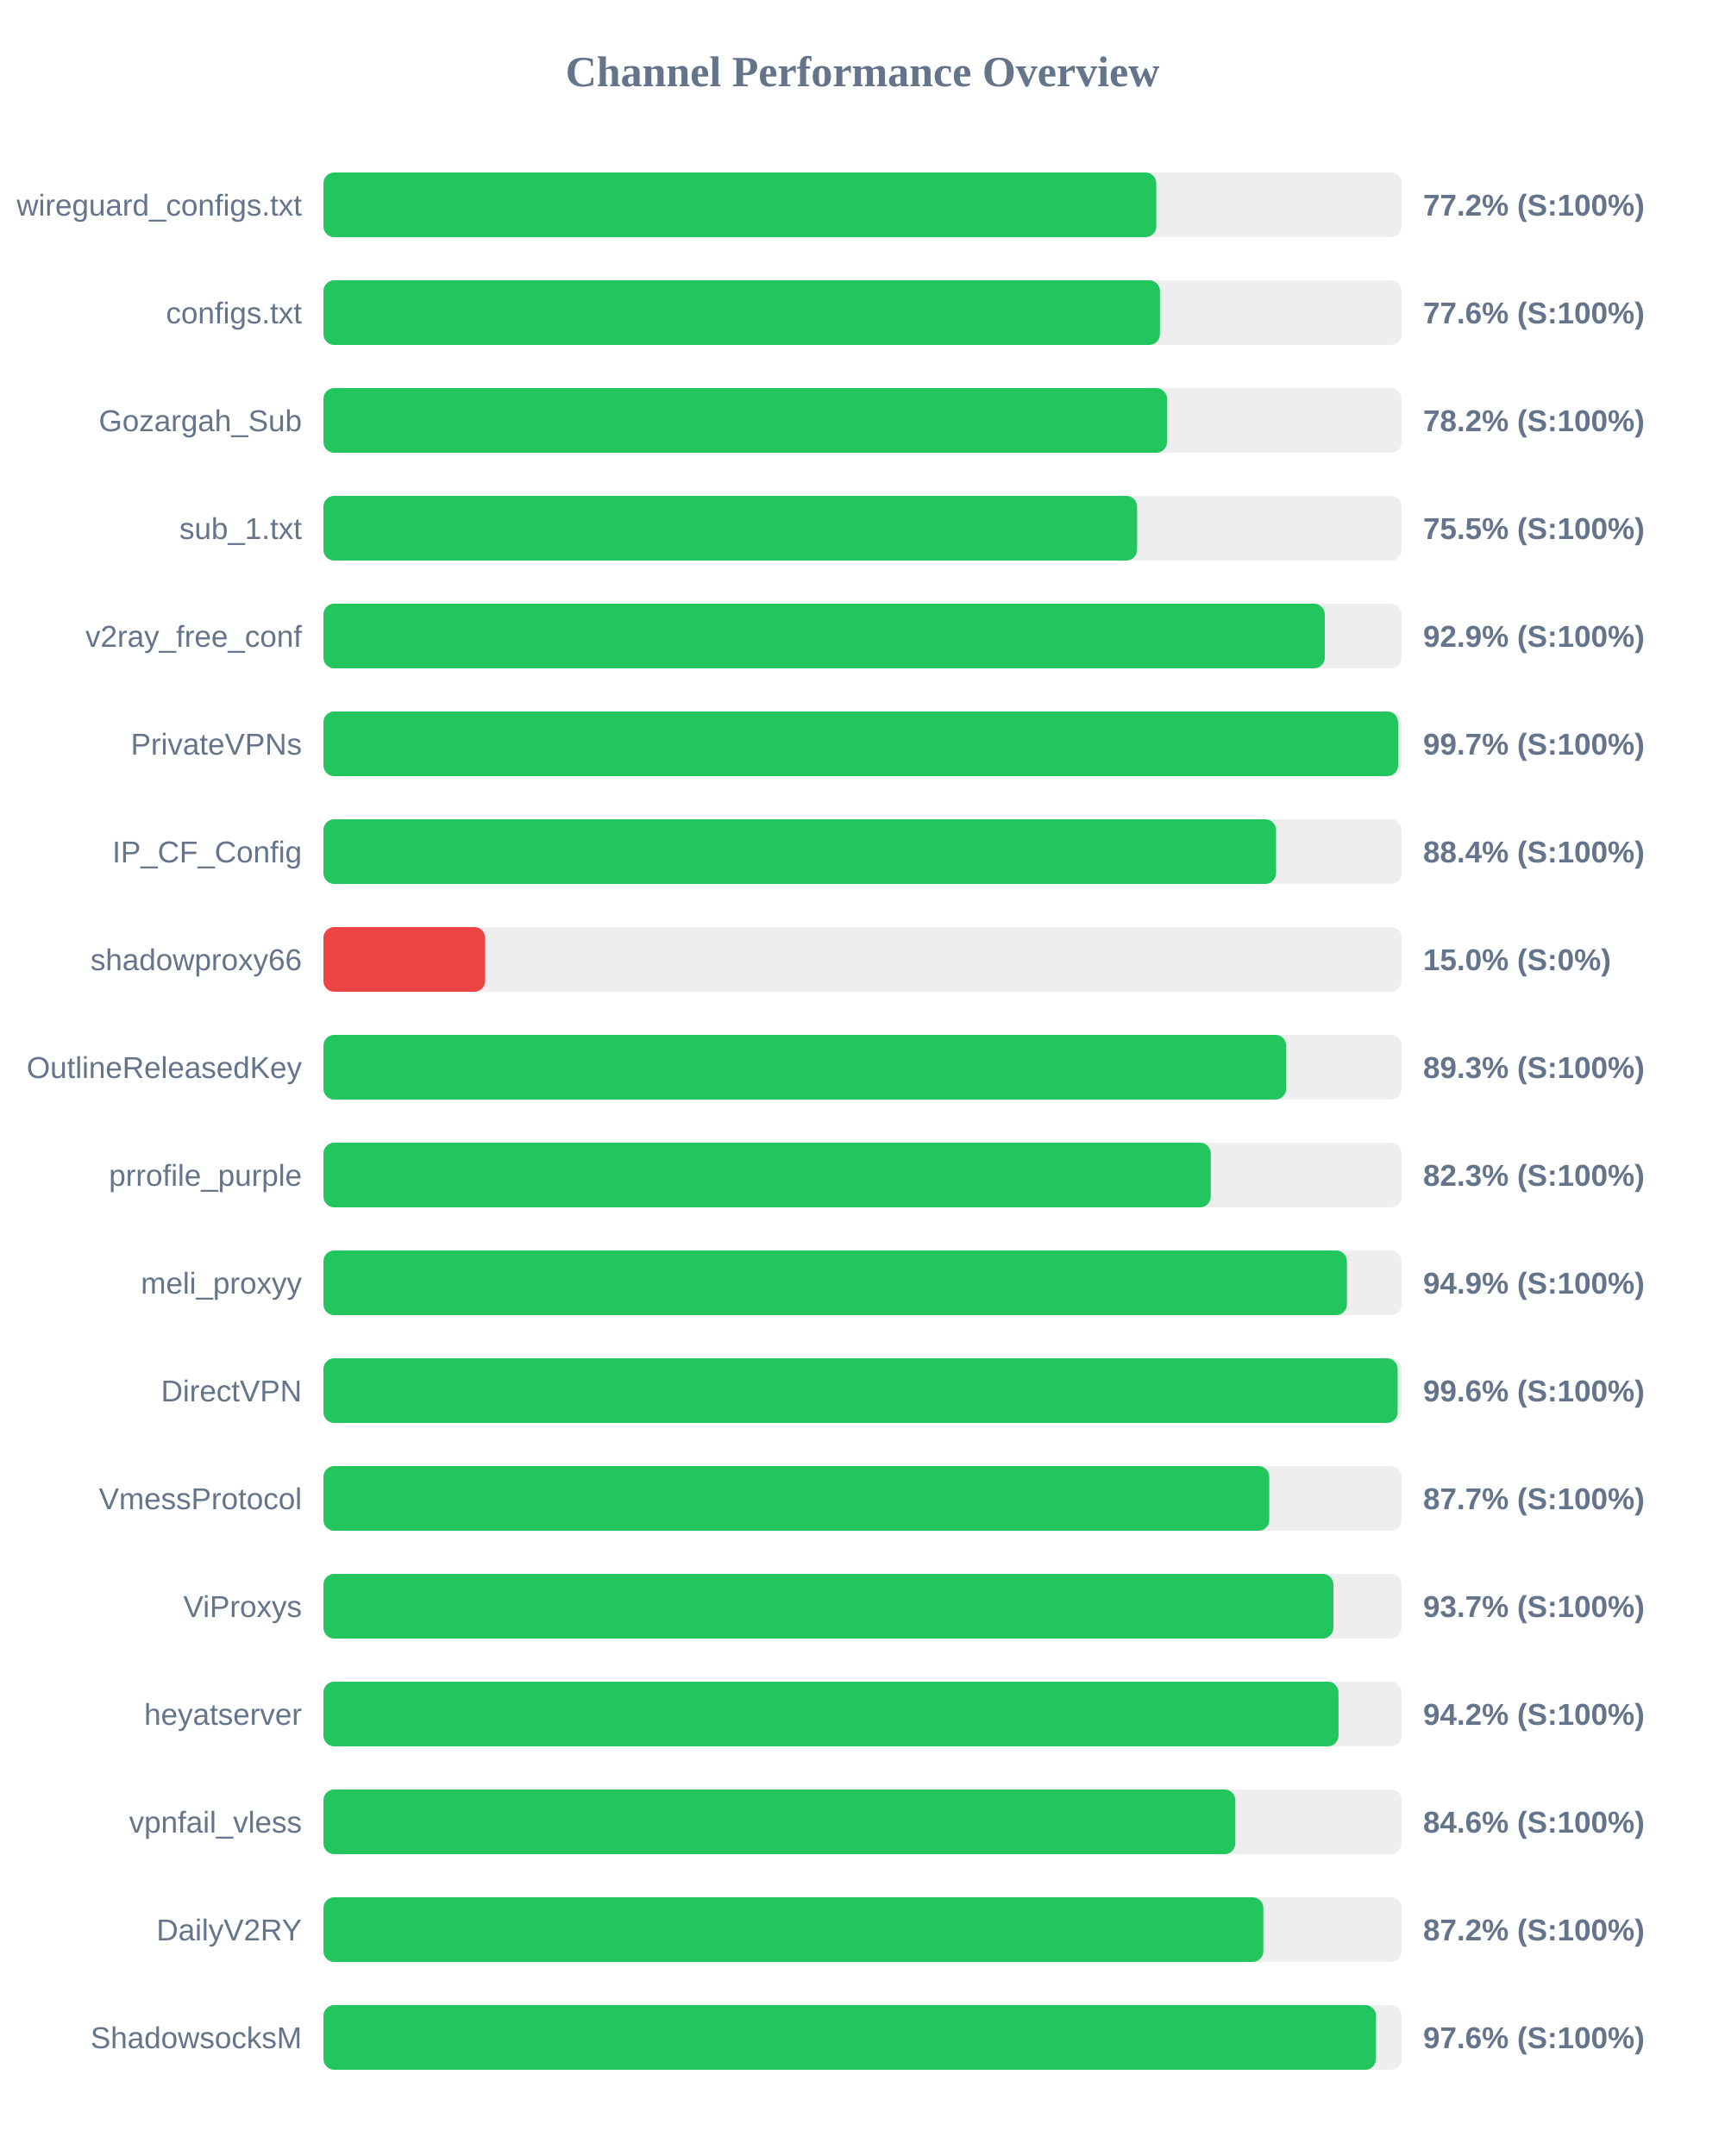
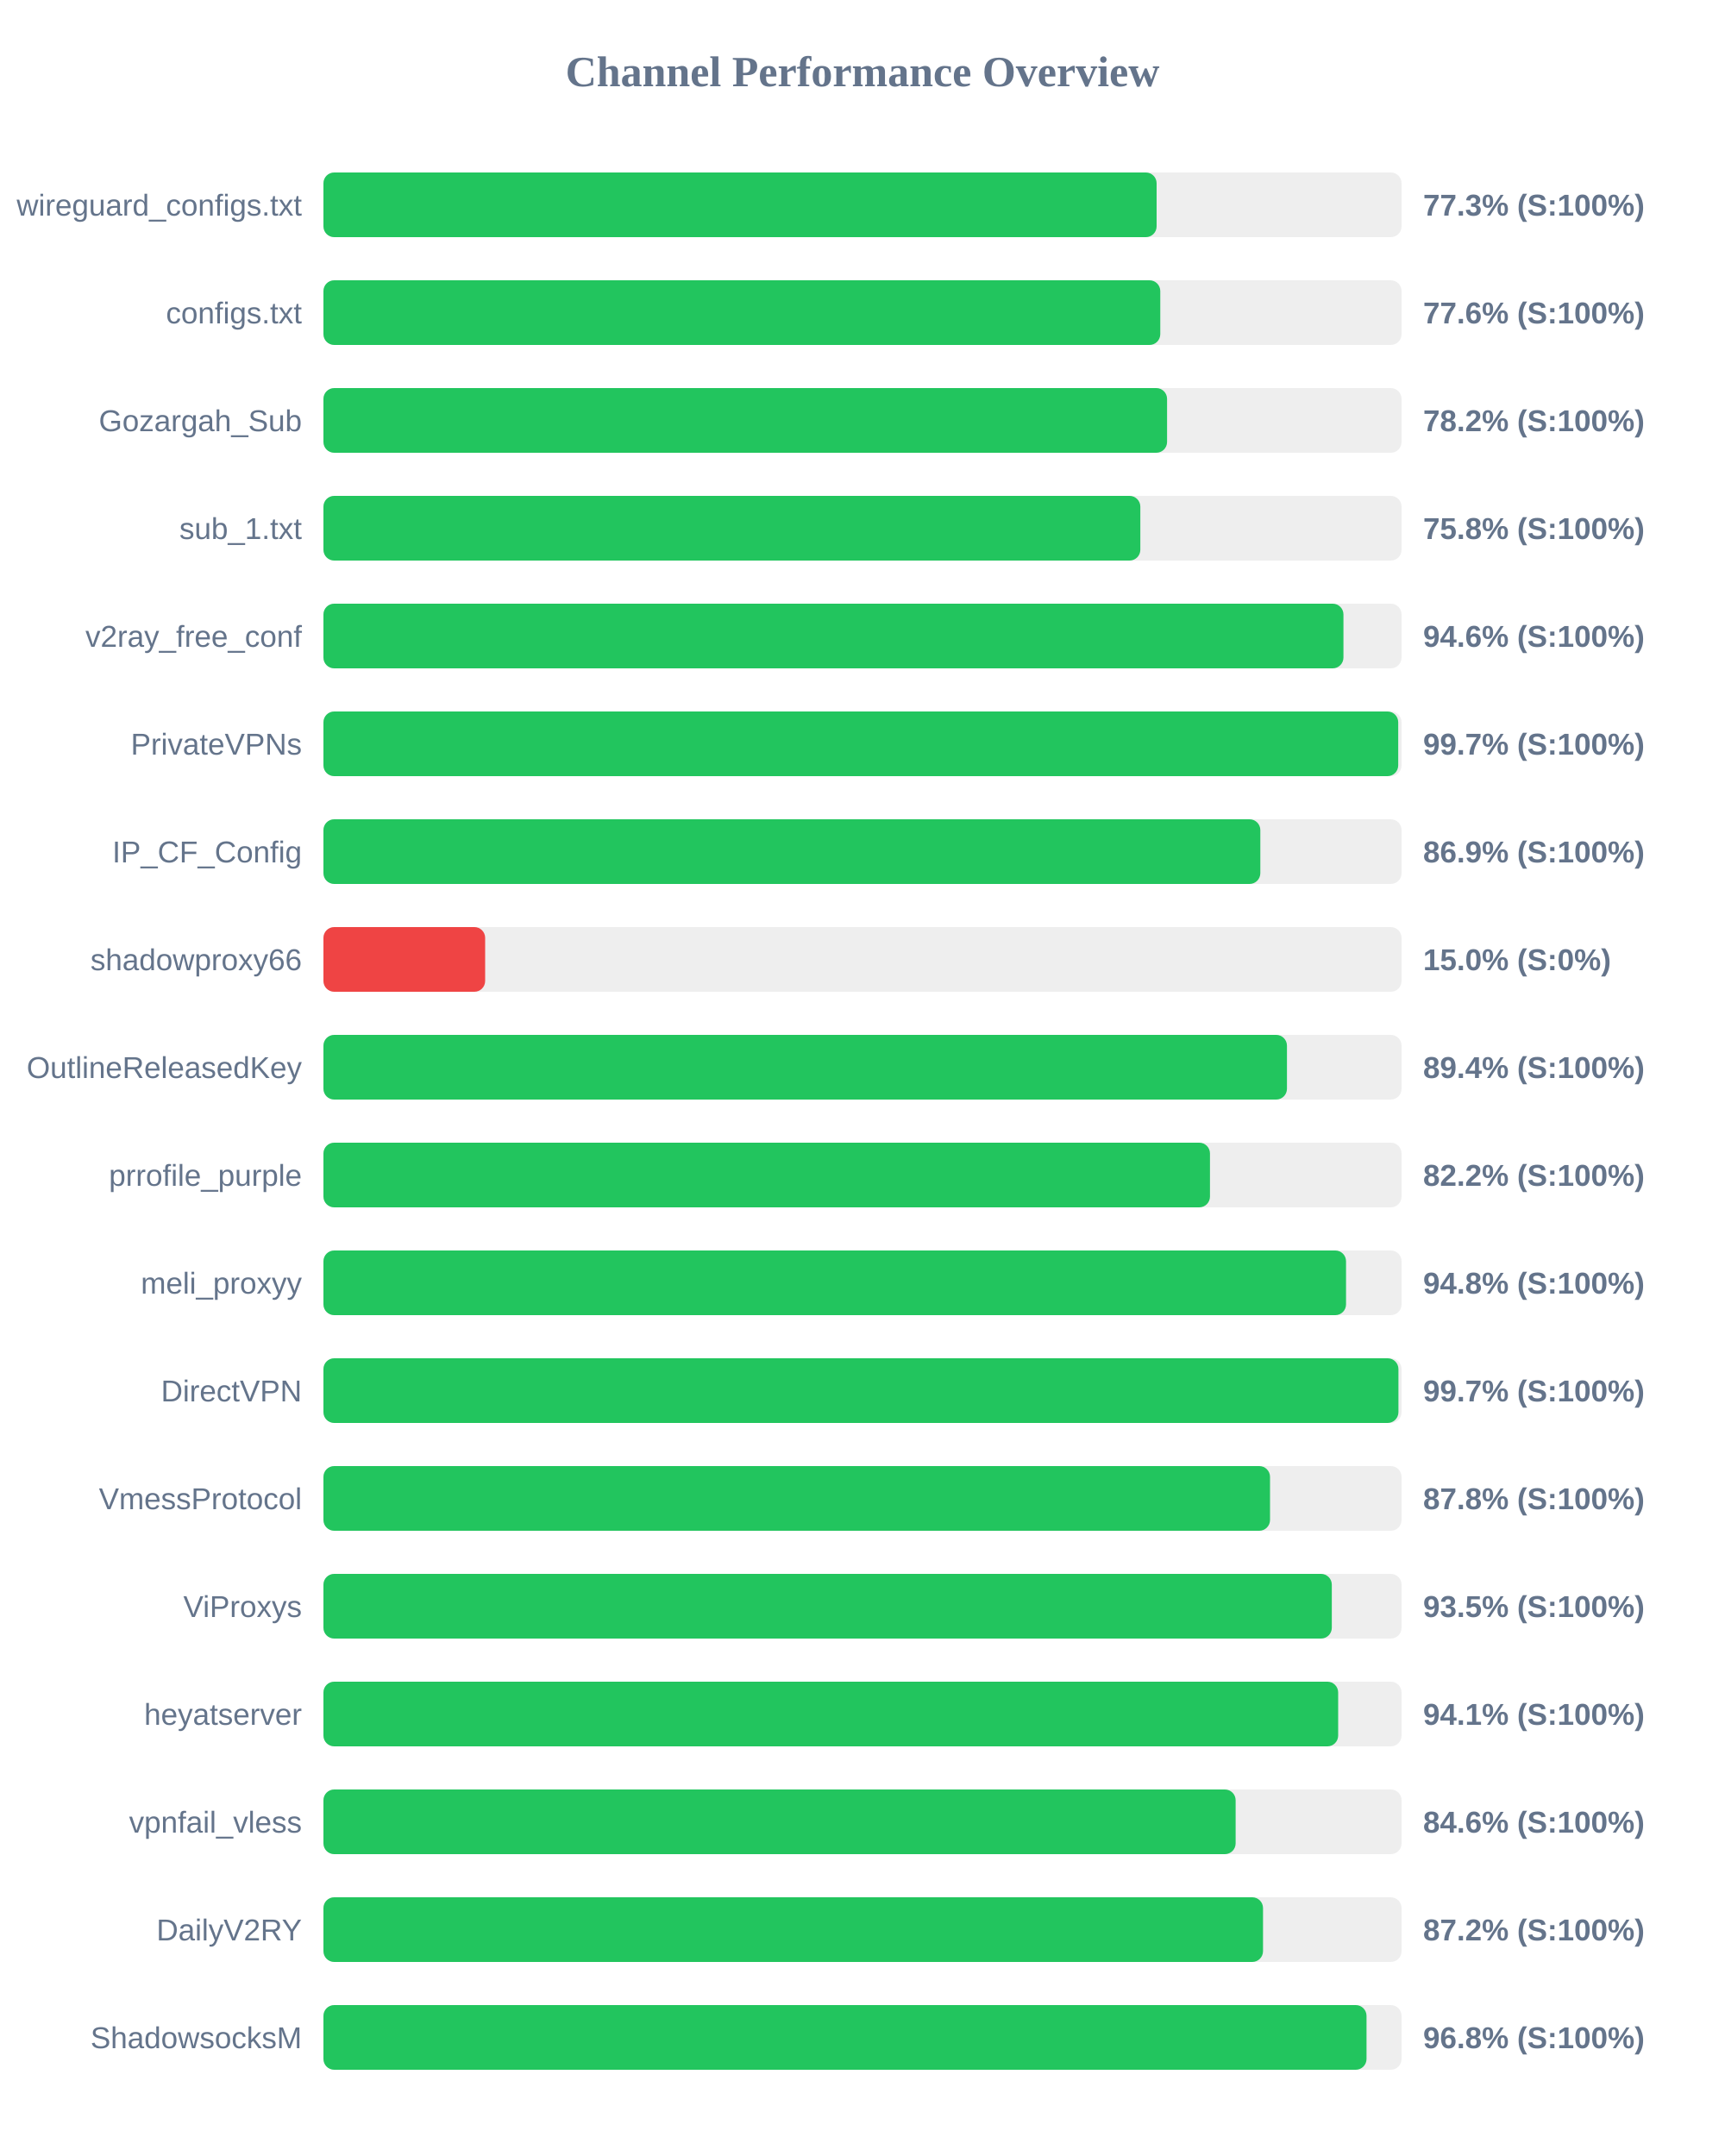
<svg xmlns="http://www.w3.org/2000/svg" width="800" height="1000" version="1.1">
  <style>
        .row { font: 14px Arial; fill: #64748b; }
        .score { font: bold 14px Arial; fill: #64748b; }
    </style>
  <text x="400" y="40" text-anchor="middle" font-size="20px" font-weight="bold" fill="#64748b">Channel Performance Overview</text>
  <rect x="150" y="80" width="500" height="30" fill="#eee" rx="5" />
-   <rect x="150" y="80" width="386.25" height="30" fill="#22c55e" rx="5" />
+   <rect x="150" y="80" width="386.4" height="30" fill="#22c55e" rx="5" />
  <text x="140" y="100" text-anchor="end" class="row">wireguard_configs.txt</text>
-   <text x="660" y="100" text-anchor="start" class="score">77.2% (S:100%)</text>
+   <text x="660" y="100" text-anchor="start" class="score">77.3% (S:100%)</text>
  <rect x="150" y="130" width="500" height="30" fill="#eee" rx="5" />
-   <rect x="150" y="130" width="387.95" height="30" fill="#22c55e" rx="5" />
+   <rect x="150" y="130" width="388.1" height="30" fill="#22c55e" rx="5" />
  <text x="140" y="150" text-anchor="end" class="row">configs.txt</text>
  <text x="660" y="150" text-anchor="start" class="score">77.6% (S:100%)</text>
  <rect x="150" y="180" width="500" height="30" fill="#eee" rx="5" />
  <rect x="150" y="180" width="391.25" height="30" fill="#22c55e" rx="5" />
  <text x="140" y="200" text-anchor="end" class="row">Gozargah_Sub</text>
  <text x="660" y="200" text-anchor="start" class="score">78.2% (S:100%)</text>
  <rect x="150" y="230" width="500" height="30" fill="#eee" rx="5" />
-   <rect x="150" y="230" width="377.35" height="30" fill="#22c55e" rx="5" />
+   <rect x="150" y="230" width="378.85" height="30" fill="#22c55e" rx="5" />
  <text x="140" y="250" text-anchor="end" class="row">sub_1.txt</text>
-   <text x="660" y="250" text-anchor="start" class="score">75.5% (S:100%)</text>
+   <text x="660" y="250" text-anchor="start" class="score">75.8% (S:100%)</text>
  <rect x="150" y="280" width="500" height="30" fill="#eee" rx="5" />
-   <rect x="150" y="280" width="464.4" height="30" fill="#22c55e" rx="5" />
+   <rect x="150" y="280" width="473.05" height="30" fill="#22c55e" rx="5" />
  <text x="140" y="300" text-anchor="end" class="row">v2ray_free_conf</text>
-   <text x="660" y="300" text-anchor="start" class="score">92.9% (S:100%)</text>
+   <text x="660" y="300" text-anchor="start" class="score">94.6% (S:100%)</text>
  <rect x="150" y="330" width="500" height="30" fill="#eee" rx="5" />
-   <rect x="150" y="330" width="498.4" height="30" fill="#22c55e" rx="5" />
+   <rect x="150" y="330" width="498.45" height="30" fill="#22c55e" rx="5" />
  <text x="140" y="350" text-anchor="end" class="row">PrivateVPNs</text>
  <text x="660" y="350" text-anchor="start" class="score">99.7% (S:100%)</text>
  <rect x="150" y="380" width="500" height="30" fill="#eee" rx="5" />
-   <rect x="150" y="380" width="441.8" height="30" fill="#22c55e" rx="5" />
+   <rect x="150" y="380" width="434.5" height="30" fill="#22c55e" rx="5" />
  <text x="140" y="400" text-anchor="end" class="row">IP_CF_Config</text>
-   <text x="660" y="400" text-anchor="start" class="score">88.4% (S:100%)</text>
+   <text x="660" y="400" text-anchor="start" class="score">86.9% (S:100%)</text>
  <rect x="150" y="430" width="500" height="30" fill="#eee" rx="5" />
  <rect x="150" y="430" width="75.0" height="30" fill="#ef4444" rx="5" />
  <text x="140" y="450" text-anchor="end" class="row">shadowproxy66</text>
  <text x="660" y="450" text-anchor="start" class="score">15.0% (S:0%)</text>
  <rect x="150" y="480" width="500" height="30" fill="#eee" rx="5" />
-   <rect x="150" y="480" width="446.5" height="30" fill="#22c55e" rx="5" />
+   <rect x="150" y="480" width="446.85" height="30" fill="#22c55e" rx="5" />
  <text x="140" y="500" text-anchor="end" class="row">OutlineReleasedKey</text>
-   <text x="660" y="500" text-anchor="start" class="score">89.3% (S:100%)</text>
+   <text x="660" y="500" text-anchor="start" class="score">89.4% (S:100%)</text>
  <rect x="150" y="530" width="500" height="30" fill="#eee" rx="5" />
-   <rect x="150" y="530" width="411.5" height="30" fill="#22c55e" rx="5" />
+   <rect x="150" y="530" width="411.15" height="30" fill="#22c55e" rx="5" />
  <text x="140" y="550" text-anchor="end" class="row">prrofile_purple</text>
-   <text x="660" y="550" text-anchor="start" class="score">82.3% (S:100%)</text>
+   <text x="660" y="550" text-anchor="start" class="score">82.2% (S:100%)</text>
  <rect x="150" y="580" width="500" height="30" fill="#eee" rx="5" />
-   <rect x="150" y="580" width="474.65" height="30" fill="#22c55e" rx="5" />
+   <rect x="150" y="580" width="474.25" height="30" fill="#22c55e" rx="5" />
  <text x="140" y="600" text-anchor="end" class="row">meli_proxyy</text>
-   <text x="660" y="600" text-anchor="start" class="score">94.9% (S:100%)</text>
+   <text x="660" y="600" text-anchor="start" class="score">94.8% (S:100%)</text>
  <rect x="150" y="630" width="500" height="30" fill="#eee" rx="5" />
-   <rect x="150" y="630" width="498.2" height="30" fill="#22c55e" rx="5" />
+   <rect x="150" y="630" width="498.55" height="30" fill="#22c55e" rx="5" />
  <text x="140" y="650" text-anchor="end" class="row">DirectVPN</text>
-   <text x="660" y="650" text-anchor="start" class="score">99.6% (S:100%)</text>
+   <text x="660" y="650" text-anchor="start" class="score">99.7% (S:100%)</text>
  <rect x="150" y="680" width="500" height="30" fill="#eee" rx="5" />
-   <rect x="150" y="680" width="438.65" height="30" fill="#22c55e" rx="5" />
+   <rect x="150" y="680" width="439.0" height="30" fill="#22c55e" rx="5" />
  <text x="140" y="700" text-anchor="end" class="row">VmessProtocol</text>
-   <text x="660" y="700" text-anchor="start" class="score">87.7% (S:100%)</text>
+   <text x="660" y="700" text-anchor="start" class="score">87.8% (S:100%)</text>
  <rect x="150" y="730" width="500" height="30" fill="#eee" rx="5" />
-   <rect x="150" y="730" width="468.4" height="30" fill="#22c55e" rx="5" />
+   <rect x="150" y="730" width="467.65" height="30" fill="#22c55e" rx="5" />
  <text x="140" y="750" text-anchor="end" class="row">ViProxys</text>
-   <text x="660" y="750" text-anchor="start" class="score">93.7% (S:100%)</text>
+   <text x="660" y="750" text-anchor="start" class="score">93.5% (S:100%)</text>
  <rect x="150" y="780" width="500" height="30" fill="#eee" rx="5" />
-   <rect x="150" y="780" width="470.75" height="30" fill="#22c55e" rx="5" />
+   <rect x="150" y="780" width="470.6" height="30" fill="#22c55e" rx="5" />
  <text x="140" y="800" text-anchor="end" class="row">heyatserver</text>
-   <text x="660" y="800" text-anchor="start" class="score">94.2% (S:100%)</text>
+   <text x="660" y="800" text-anchor="start" class="score">94.1% (S:100%)</text>
  <rect x="150" y="830" width="500" height="30" fill="#eee" rx="5" />
-   <rect x="150" y="830" width="422.9" height="30" fill="#22c55e" rx="5" />
+   <rect x="150" y="830" width="423.05" height="30" fill="#22c55e" rx="5" />
  <text x="140" y="850" text-anchor="end" class="row">vpnfail_vless</text>
  <text x="660" y="850" text-anchor="start" class="score">84.6% (S:100%)</text>
  <rect x="150" y="880" width="500" height="30" fill="#eee" rx="5" />
-   <rect x="150" y="880" width="435.9" height="30" fill="#22c55e" rx="5" />
+   <rect x="150" y="880" width="435.75" height="30" fill="#22c55e" rx="5" />
  <text x="140" y="900" text-anchor="end" class="row">DailyV2RY</text>
  <text x="660" y="900" text-anchor="start" class="score">87.2% (S:100%)</text>
  <rect x="150" y="930" width="500" height="30" fill="#eee" rx="5" />
-   <rect x="150" y="930" width="488.15" height="30" fill="#22c55e" rx="5" />
+   <rect x="150" y="930" width="483.75" height="30" fill="#22c55e" rx="5" />
  <text x="140" y="950" text-anchor="end" class="row">ShadowsocksM</text>
-   <text x="660" y="950" text-anchor="start" class="score">97.6% (S:100%)</text>
+   <text x="660" y="950" text-anchor="start" class="score">96.8% (S:100%)</text>
</svg>
